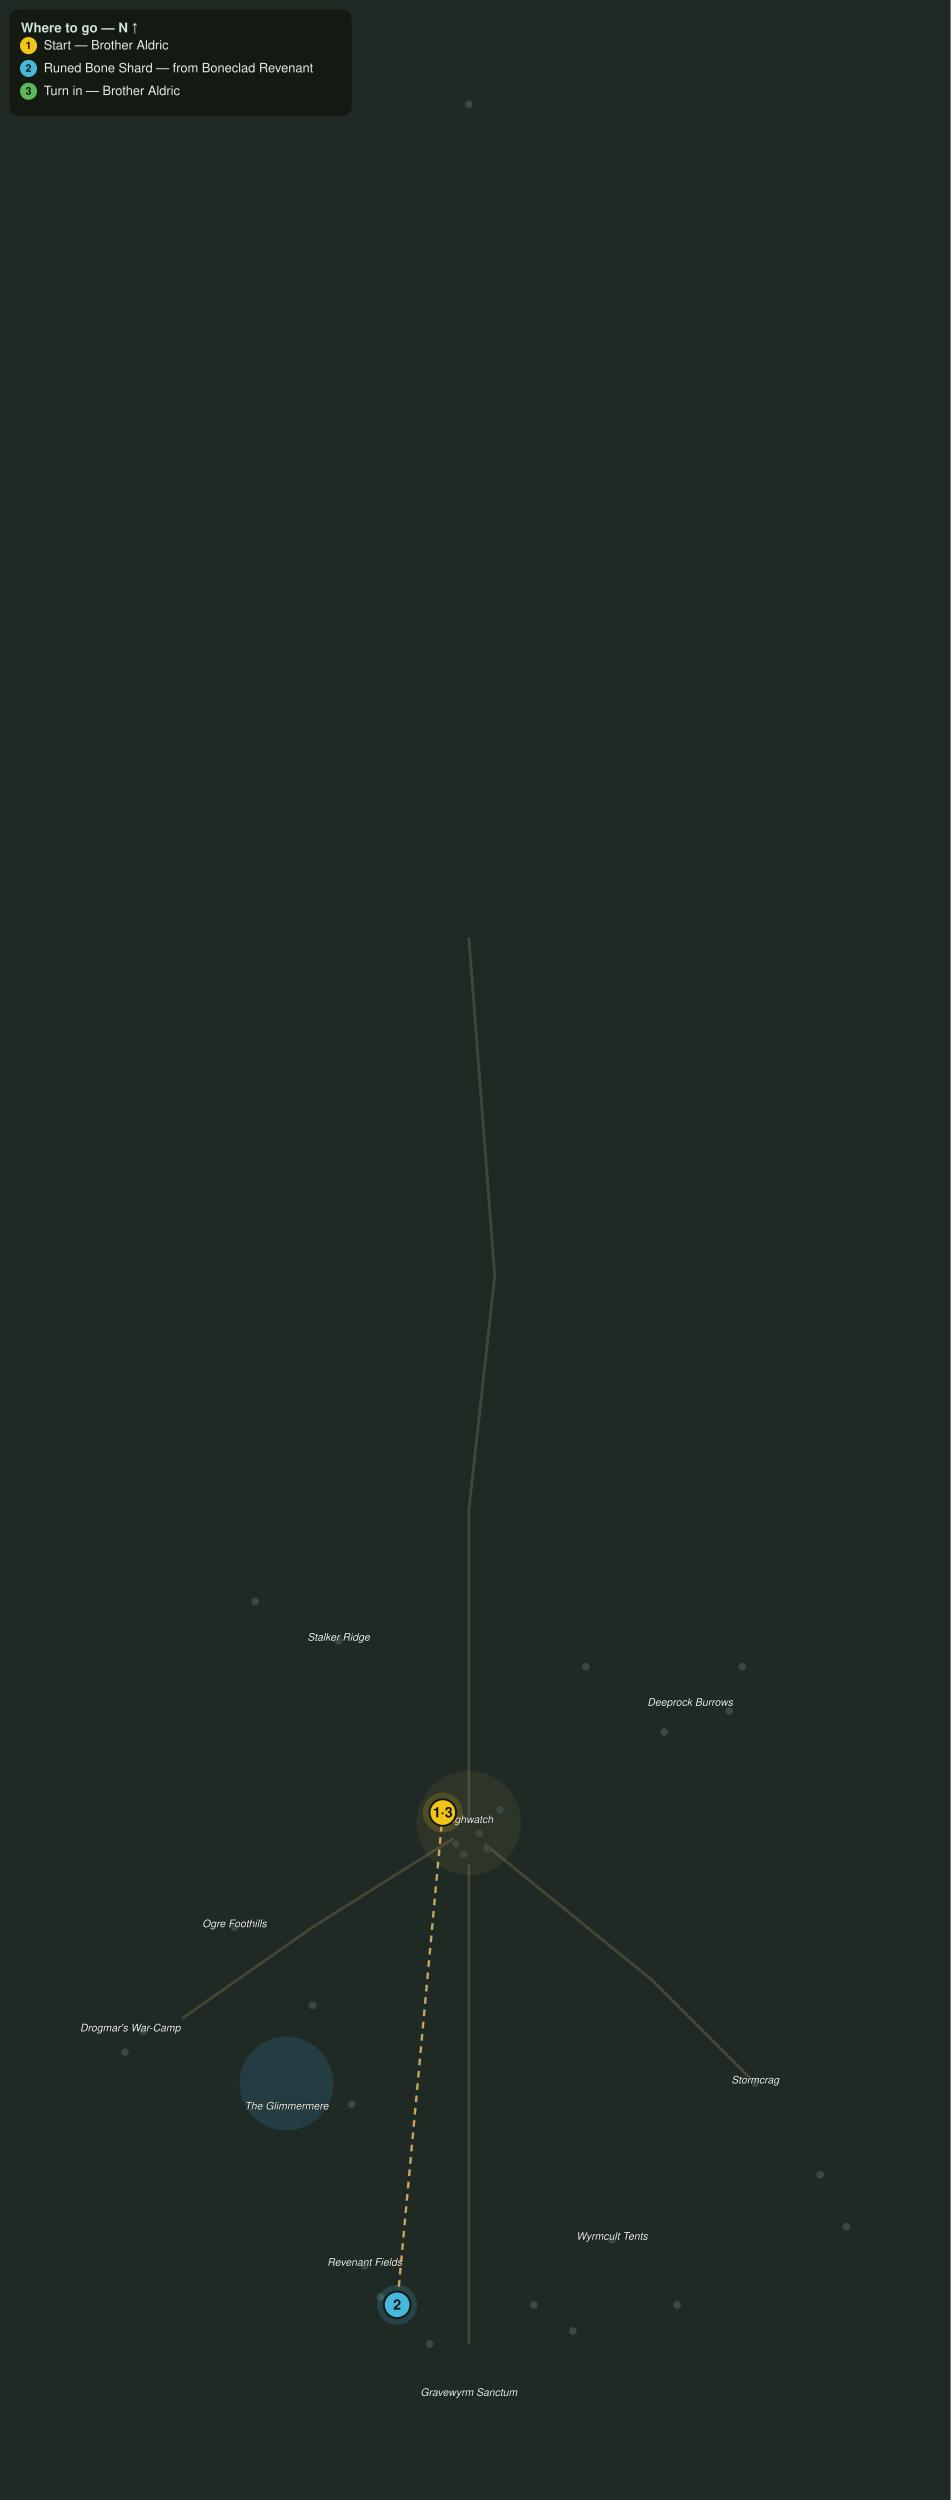
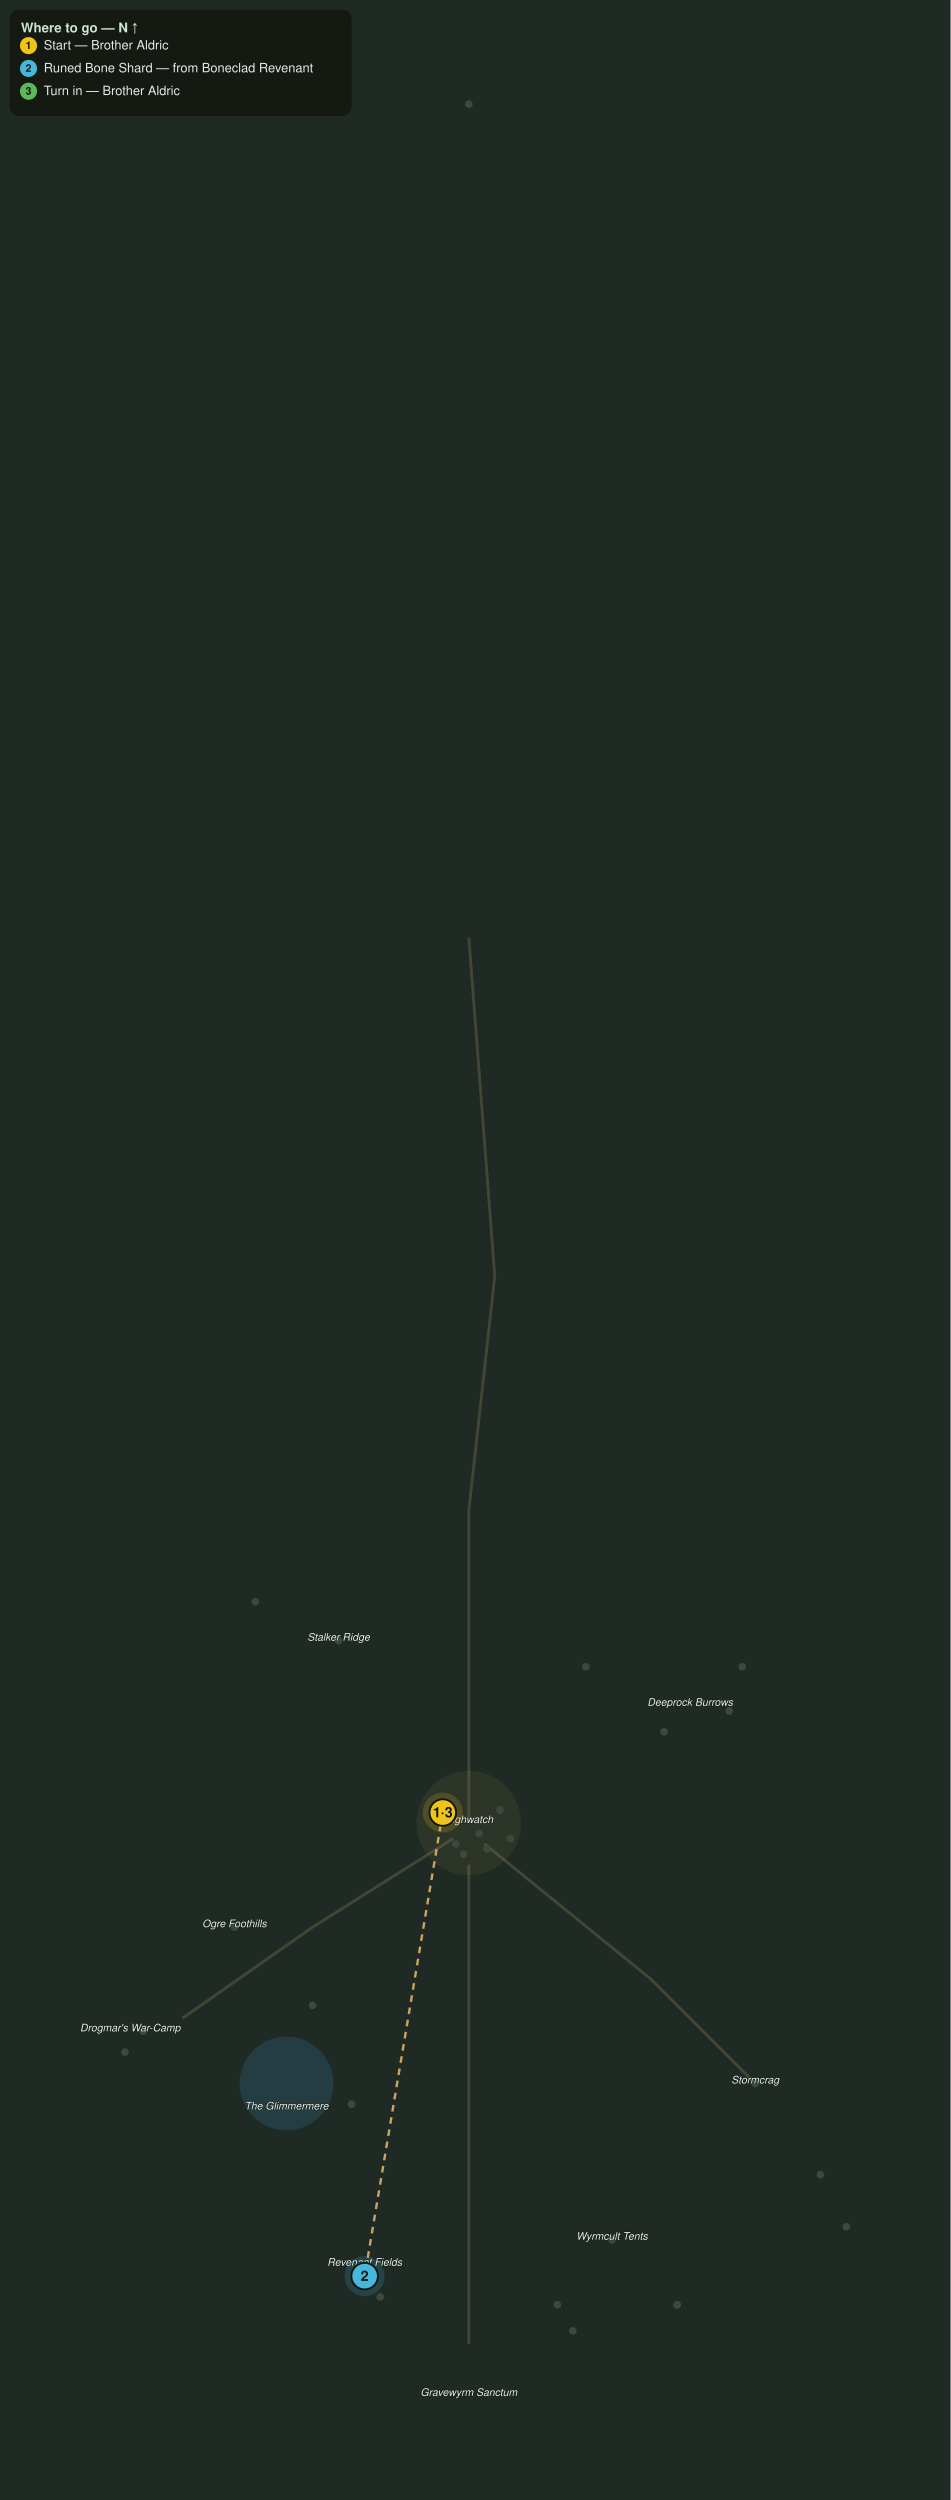
<svg xmlns="http://www.w3.org/2000/svg" viewBox="0 0 1000 2630" font-family="Segoe UI, Helvetica, Arial, sans-serif">
  <rect width="1000" height="2630" fill="#1f2a24" />
  <circle cx="301.4" cy="2191.8" r="49.3" fill="#2f6f8f" opacity="0.28" />
  <path d="M493.2 986.3 L520.5 1342.5 L493.2 1589.0 L493.2 1917.8" fill="none" stroke="#8a7a55" stroke-width="3" opacity="0.35" />
  <path d="M476.7 1934.2 L328.8 2027.4 L191.8 2123.3" fill="none" stroke="#8a7a55" stroke-width="3" opacity="0.35" />
  <path d="M509.6 1939.7 L684.9 2082.2 L794.5 2191.8" fill="none" stroke="#8a7a55" stroke-width="3" opacity="0.35" />
  <path d="M493.2 1961.6 L493.2 2246.6 L493.2 2465.8" fill="none" stroke="#8a7a55" stroke-width="3" opacity="0.35" />
  <circle cx="493.2" cy="1917.8" r="54.8" fill="#caa15a" opacity="0.08" stroke="#caa15a" stroke-width="1" stroke-opacity="0.3" />
  <circle cx="356.2" cy="1726.0" r="4" fill="#3a4a42" />
  <circle cx="616.4" cy="1753.4" r="4" fill="#3a4a42" />
  <circle cx="268.5" cy="1684.9" r="4" fill="#3a4a42" />
  <circle cx="698.6" cy="1821.9" r="4" fill="#3a4a42" />
  <circle cx="780.8" cy="1753.4" r="4" fill="#3a4a42" />
  <circle cx="767.1" cy="1800.0" r="4" fill="#3a4a42" />
  <circle cx="246.6" cy="2027.4" r="4" fill="#3a4a42" />
  <circle cx="328.8" cy="2109.6" r="4" fill="#3a4a42" />
  <circle cx="150.7" cy="2137.0" r="4" fill="#3a4a42" />
  <circle cx="131.5" cy="2158.9" r="4" fill="#3a4a42" />
  <circle cx="369.9" cy="2213.7" r="4" fill="#3a4a42" />
  <circle cx="794.5" cy="2191.8" r="4" fill="#3a4a42" />
  <circle cx="863.0" cy="2287.7" r="4" fill="#3a4a42" />
  <circle cx="890.4" cy="2342.5" r="4" fill="#3a4a42" />
  <circle cx="643.8" cy="2356.2" r="4" fill="#3a4a42" />
-   <circle cx="561.6" cy="2424.7" r="4" fill="#3a4a42" />
+   <circle cx="586.3" cy="2424.7" r="4" fill="#3a4a42" />
  <circle cx="602.7" cy="2452.1" r="4" fill="#3a4a42" />
  <circle cx="383.6" cy="2383.6" r="4" fill="#3a4a42" />
-   <circle cx="452.1" cy="2465.8" r="4" fill="#3a4a42" />
+   <circle cx="383.6" cy="2405.5" r="4" fill="#3a4a42" />
  <circle cx="400.0" cy="2416.4" r="4" fill="#3a4a42" />
  <circle cx="712.3" cy="2424.7" r="4" fill="#3a4a42" />
  <circle cx="712.3" cy="2424.7" r="4" fill="#3a4a42" />
  <circle cx="504.1" cy="1928.8" r="4" fill="#3a4a42" />
  <circle cx="465.8" cy="1906.8" r="4" fill="#3a4a42" />
  <circle cx="493.2" cy="109.6" r="4" fill="#3a4a42" />
  <circle cx="512.3" cy="1945.2" r="4" fill="#3a4a42" />
  <circle cx="479.5" cy="1939.7" r="4" fill="#3a4a42" />
  <circle cx="487.7" cy="1950.7" r="4" fill="#3a4a42" />
  <circle cx="526.0" cy="1904.1" r="4" fill="#3a4a42" />
+   <circle cx="537.0" cy="1934.2" r="4" fill="#3a4a42" />
  <text x="493.2" y="1917.8" fill="#eef4ee" font-size="11" font-style="italic" text-anchor="middle" stroke="#10160f" stroke-width="0.8" paint-order="stroke">Highwatch</text>
  <text x="356.2" y="1726.0" fill="#eef4ee" font-size="11" font-style="italic" text-anchor="middle" stroke="#10160f" stroke-width="0.8" paint-order="stroke">Stalker Ridge</text>
  <text x="726.0" y="1794.5" fill="#eef4ee" font-size="11" font-style="italic" text-anchor="middle" stroke="#10160f" stroke-width="0.8" paint-order="stroke">Deeprock Burrows</text>
  <text x="246.6" y="2027.4" fill="#eef4ee" font-size="11" font-style="italic" text-anchor="middle" stroke="#10160f" stroke-width="0.8" paint-order="stroke">Ogre Foothills</text>
  <text x="137.0" y="2137.0" fill="#eef4ee" font-size="11" font-style="italic" text-anchor="middle" stroke="#10160f" stroke-width="0.8" paint-order="stroke">Drogmar's War-Camp</text>
  <text x="794.5" y="2191.8" fill="#eef4ee" font-size="11" font-style="italic" text-anchor="middle" stroke="#10160f" stroke-width="0.8" paint-order="stroke">Stormcrag</text>
  <text x="301.4" y="2219.2" fill="#eef4ee" font-size="11" font-style="italic" text-anchor="middle" stroke="#10160f" stroke-width="0.8" paint-order="stroke">The Glimmermere</text>
  <text x="643.8" y="2356.2" fill="#eef4ee" font-size="11" font-style="italic" text-anchor="middle" stroke="#10160f" stroke-width="0.8" paint-order="stroke">Wyrmcult Tents</text>
  <text x="383.6" y="2383.6" fill="#eef4ee" font-size="11" font-style="italic" text-anchor="middle" stroke="#10160f" stroke-width="0.8" paint-order="stroke">Revenant Fields</text>
  <text x="493.2" y="2520.5" fill="#eef4ee" font-size="11" font-style="italic" text-anchor="middle" stroke="#10160f" stroke-width="0.8" paint-order="stroke">Gravewyrm Sanctum</text>
-   <path d="M465.8 1906.8 L417.8 2424.7" fill="none" stroke="#e6bb6a" stroke-width="2.5" stroke-dasharray="7 6" opacity="0.85" />
+   <path d="M465.8 1906.8 L383.6 2394.5" fill="none" stroke="#e6bb6a" stroke-width="2.5" stroke-dasharray="7 6" opacity="0.85" />
  <g class="qstep" data-keys="giver,turnin" data-steps="1,3">
    <circle cx="465.8" cy="1906.8" r="21" fill="#f0c419" opacity="0.18" />
    <circle cx="465.8" cy="1906.8" r="14" fill="#f0c419" stroke="#11160f" stroke-width="2" />
    <text x="465.8" y="1911.8" fill="#11160f" font-size="15" font-weight="bold" text-anchor="middle">1·3</text>
  </g>
  <g class="qstep" data-keys="runed_bone_shard" data-steps="2">
-     <circle cx="417.8" cy="2424.7" r="21" fill="#46b8da" opacity="0.18" />
-     <circle cx="417.8" cy="2424.7" r="14" fill="#46b8da" stroke="#11160f" stroke-width="2" />
-     <text x="417.8" y="2429.7" fill="#11160f" font-size="15" font-weight="bold" text-anchor="middle">2</text>
+     <circle cx="383.6" cy="2394.5" r="21" fill="#46b8da" opacity="0.18" />
+     <circle cx="383.6" cy="2394.5" r="14" fill="#46b8da" stroke="#11160f" stroke-width="2" />
+     <text x="383.6" y="2399.5" fill="#11160f" font-size="15" font-weight="bold" text-anchor="middle">2</text>
  </g>
  <rect x="10" y="10" width="360" height="112" rx="10" fill="#11160f" opacity="0.82" />
  <text x="22" y="34" fill="#cfe3d6" font-size="14" font-weight="bold">Where to go — N ↑</text>
  <circle cx="30" cy="48" r="9" fill="#f0c419" />
  <text x="30" y="51.5" fill="#11160f" font-size="11" font-weight="bold" text-anchor="middle">1</text>
  <text x="46" y="52" fill="#e8e8ea" font-size="13.5">Start — Brother Aldric</text>
  <circle cx="30" cy="72" r="9" fill="#46b8da" />
  <text x="30" y="75.5" fill="#11160f" font-size="11" font-weight="bold" text-anchor="middle">2</text>
  <text x="46" y="76" fill="#e8e8ea" font-size="13.5">Runed Bone Shard — from Boneclad Revenant</text>
  <circle cx="30" cy="96" r="9" fill="#5cb85c" />
  <text x="30" y="99.5" fill="#11160f" font-size="11" font-weight="bold" text-anchor="middle">3</text>
  <text x="46" y="100" fill="#e8e8ea" font-size="13.5">Turn in — Brother Aldric</text>
</svg>
